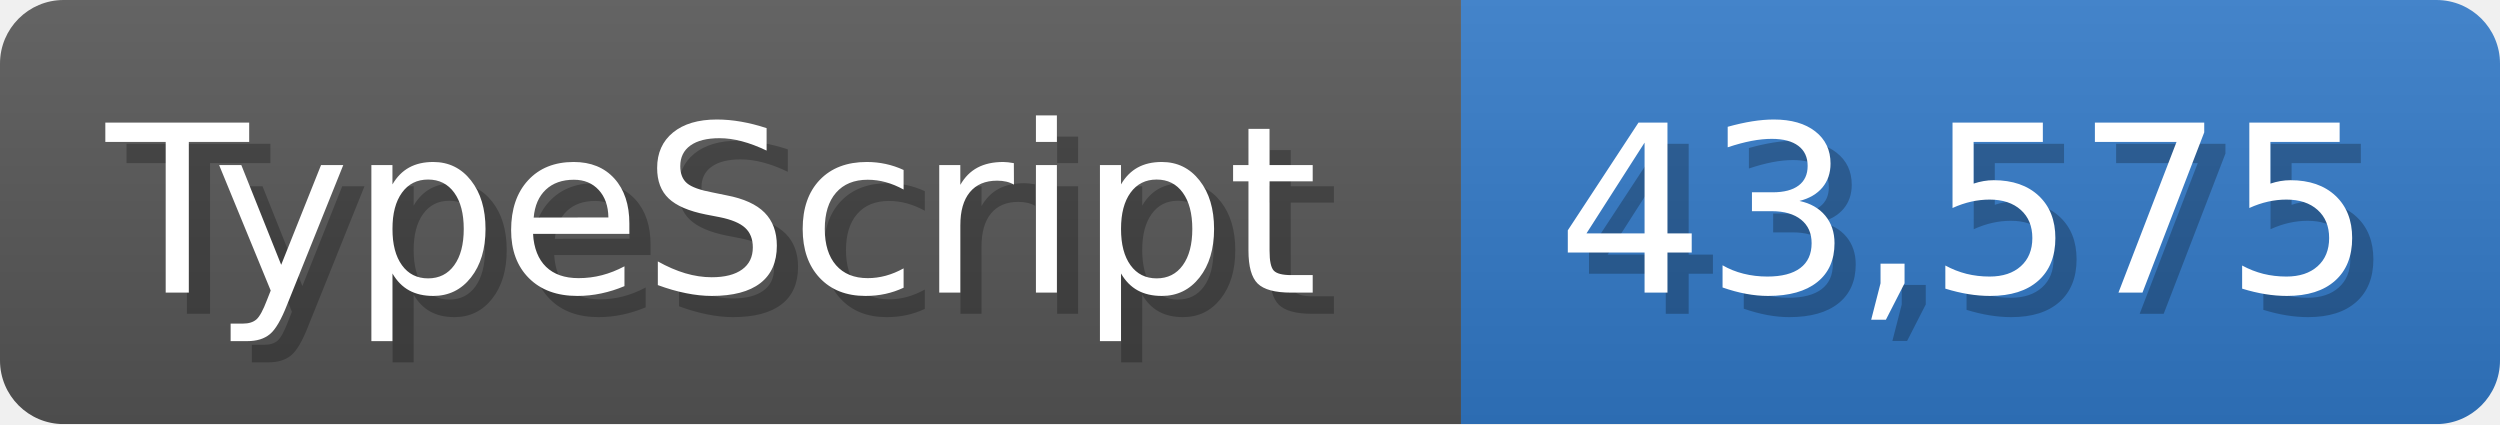
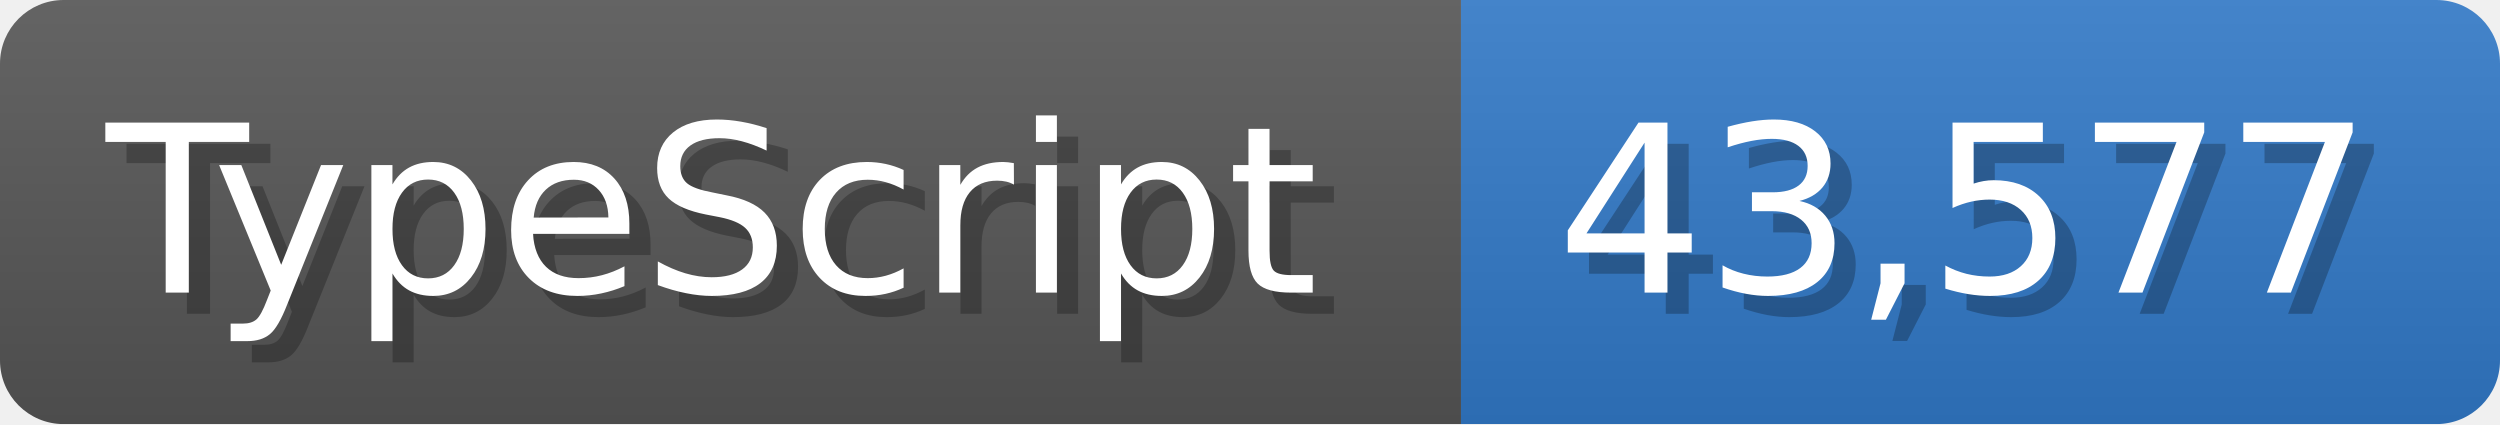
<svg xmlns="http://www.w3.org/2000/svg" width="117.9" height="20" viewBox="0 0 1179 200">
  <linearGradient id="a" x2="0" y2="100%">
    <stop offset="0" stop-opacity=".1" stop-color="#EEE" />
    <stop offset="1" stop-opacity=".1" />
  </linearGradient>
  <mask id="m">
    <rect width="1179" height="200" rx="30" fill="#FFF" />
  </mask>
  <g mask="url(#m)">
    <rect width="689" height="200" fill="#555" />
    <rect width="490" height="200" fill="#3178c6" x="689" />
    <rect width="1179" height="200" fill="url(#a)" />
  </g>
  <g fill="#fff" text-anchor="start" font-family="Verdana,DejaVu Sans,sans-serif" font-size="110">
    <text x="60" y="148" textLength="589" fill="#000" opacity="0.25">TypeScript</text>
    <text x="50" y="138" textLength="589">TypeScript</text>
-     <text x="744" y="148" textLength="390" fill="#000" opacity="0.25">43,575</text>
-     <text x="734" y="138" textLength="390">43,575</text>
+     <text x="744" y="148" textLength="390" fill="#000" opacity="0.25">43,577</text>
+     <text x="734" y="138" textLength="390">43,577</text>
  </g>
</svg>
